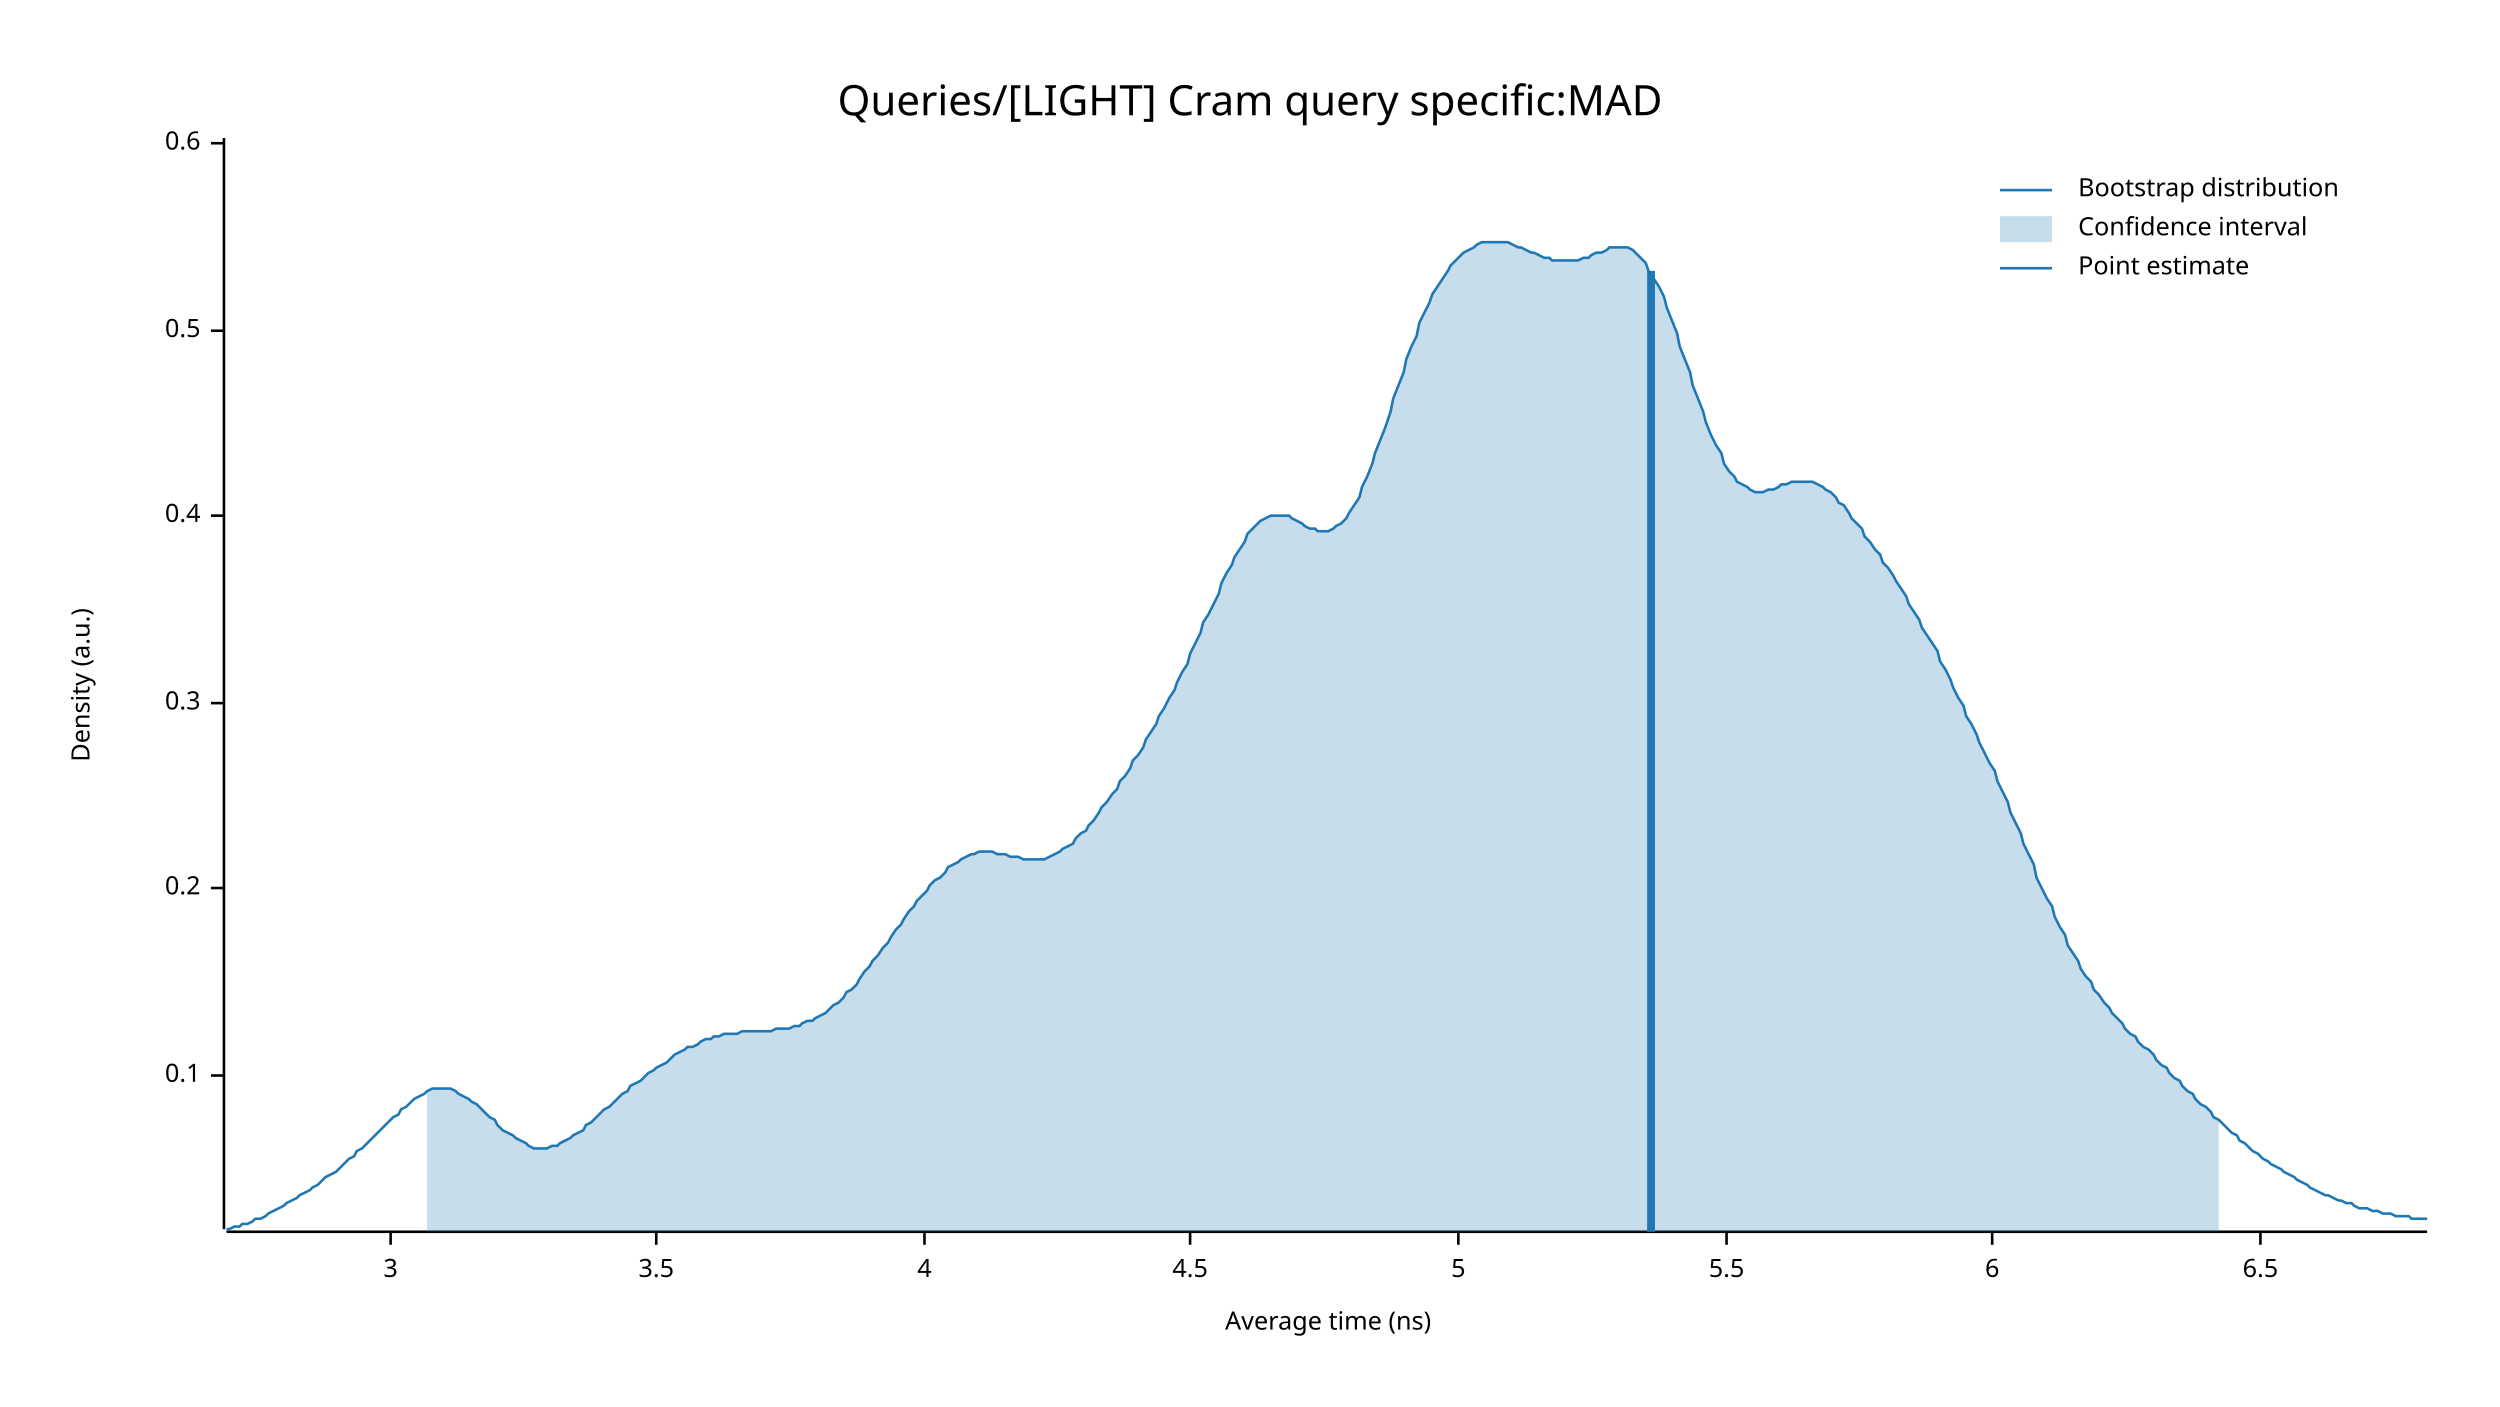
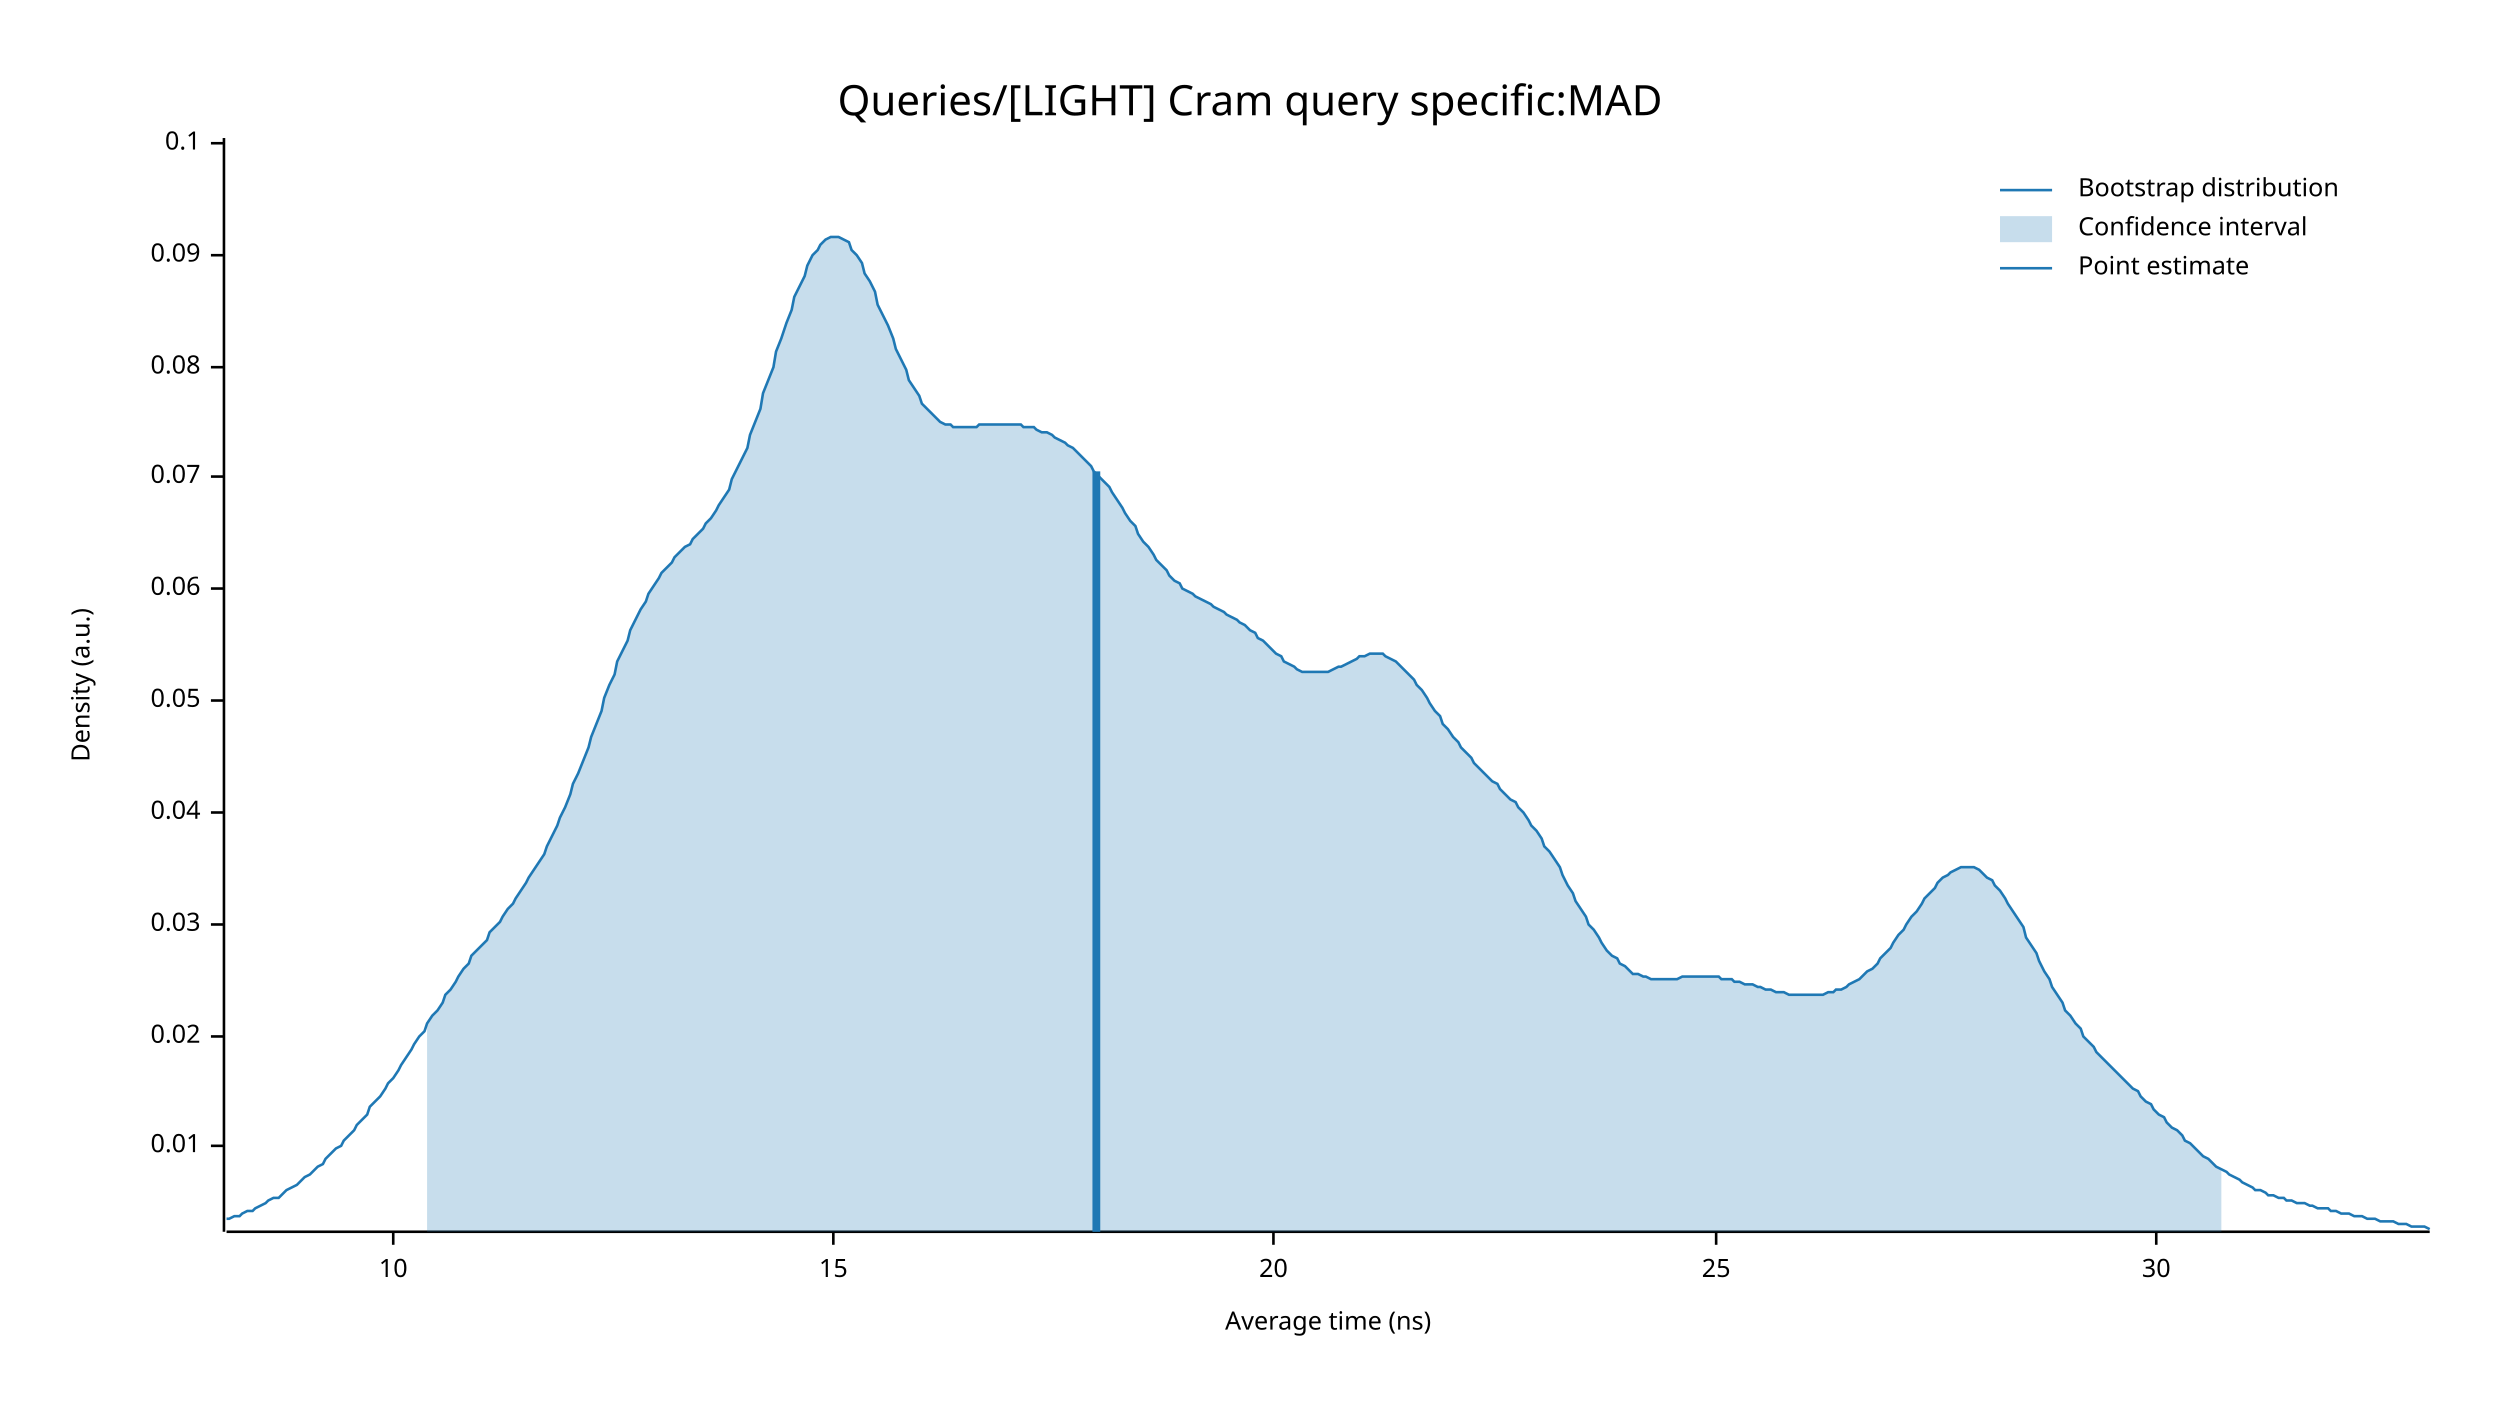
<svg xmlns="http://www.w3.org/2000/svg" width="960" height="540" viewBox="0 0 960 540">
  <text x="480" y="32" dy="0.76em" text-anchor="middle" font-family="sans-serif" font-size="16.129" opacity="1" fill="#000000">
Queries/[LIGHT] Cram query specific:MAD
</text>
  <text x="27" y="263" dy="0.76em" text-anchor="middle" font-family="sans-serif" font-size="9.677" opacity="1" fill="#000000" transform="rotate(270, 27, 263)">
Density (a.u.)
</text>
  <text x="510" y="513" dy="-0.5ex" text-anchor="middle" font-family="sans-serif" font-size="9.677" opacity="1" fill="#000000">
Average time (ns)
</text>
-   <polyline fill="none" opacity="1" stroke="#000000" stroke-width="1" points="86,53 86,472 " />
-   <text x="77" y="413" dy="0.5ex" text-anchor="end" font-family="sans-serif" font-size="9.677" opacity="1" fill="#000000">
+   <polyline fill="none" opacity="1" stroke="#000000" stroke-width="1" points="86,53 86,473 " />
+   <text x="77" y="440" dy="0.5ex" text-anchor="end" font-family="sans-serif" font-size="9.677" opacity="1" fill="#000000">
+ 0.01
+ </text>
+   <polyline fill="none" opacity="1" stroke="#000000" stroke-width="1" points="81,440 86,440 " />
+   <text x="77" y="398" dy="0.5ex" text-anchor="end" font-family="sans-serif" font-size="9.677" opacity="1" fill="#000000">
+ 0.02
+ </text>
+   <polyline fill="none" opacity="1" stroke="#000000" stroke-width="1" points="81,398 86,398 " />
+   <text x="77" y="355" dy="0.5ex" text-anchor="end" font-family="sans-serif" font-size="9.677" opacity="1" fill="#000000">
+ 0.03
+ </text>
+   <polyline fill="none" opacity="1" stroke="#000000" stroke-width="1" points="81,355 86,355 " />
+   <text x="77" y="312" dy="0.5ex" text-anchor="end" font-family="sans-serif" font-size="9.677" opacity="1" fill="#000000">
+ 0.04
+ </text>
+   <polyline fill="none" opacity="1" stroke="#000000" stroke-width="1" points="81,312 86,312 " />
+   <text x="77" y="269" dy="0.5ex" text-anchor="end" font-family="sans-serif" font-size="9.677" opacity="1" fill="#000000">
+ 0.05
+ </text>
+   <polyline fill="none" opacity="1" stroke="#000000" stroke-width="1" points="81,269 86,269 " />
+   <text x="77" y="226" dy="0.5ex" text-anchor="end" font-family="sans-serif" font-size="9.677" opacity="1" fill="#000000">
+ 0.06
+ </text>
+   <polyline fill="none" opacity="1" stroke="#000000" stroke-width="1" points="81,226 86,226 " />
+   <text x="77" y="183" dy="0.5ex" text-anchor="end" font-family="sans-serif" font-size="9.677" opacity="1" fill="#000000">
+ 0.07
+ </text>
+   <polyline fill="none" opacity="1" stroke="#000000" stroke-width="1" points="81,183 86,183 " />
+   <text x="77" y="141" dy="0.5ex" text-anchor="end" font-family="sans-serif" font-size="9.677" opacity="1" fill="#000000">
+ 0.08
+ </text>
+   <polyline fill="none" opacity="1" stroke="#000000" stroke-width="1" points="81,141 86,141 " />
+   <text x="77" y="98" dy="0.5ex" text-anchor="end" font-family="sans-serif" font-size="9.677" opacity="1" fill="#000000">
+ 0.09
+ </text>
+   <polyline fill="none" opacity="1" stroke="#000000" stroke-width="1" points="81,98 86,98 " />
+   <text x="77" y="55" dy="0.5ex" text-anchor="end" font-family="sans-serif" font-size="9.677" opacity="1" fill="#000000">
0.1
</text>
-   <polyline fill="none" opacity="1" stroke="#000000" stroke-width="1" points="81,413 86,413 " />
-   <text x="77" y="341" dy="0.5ex" text-anchor="end" font-family="sans-serif" font-size="9.677" opacity="1" fill="#000000">
- 0.2
+   <polyline fill="none" opacity="1" stroke="#000000" stroke-width="1" points="81,55 86,55 " />
+   <polyline fill="none" opacity="1" stroke="#000000" stroke-width="1" points="87,473 933,473 " />
+   <text x="151" y="483" dy="0.76em" text-anchor="middle" font-family="sans-serif" font-size="9.677" opacity="1" fill="#000000">
+ 10
</text>
-   <polyline fill="none" opacity="1" stroke="#000000" stroke-width="1" points="81,341 86,341 " />
-   <text x="77" y="270" dy="0.5ex" text-anchor="end" font-family="sans-serif" font-size="9.677" opacity="1" fill="#000000">
- 0.3
+   <polyline fill="none" opacity="1" stroke="#000000" stroke-width="1" points="151,473 151,478 " />
+   <text x="320" y="483" dy="0.76em" text-anchor="middle" font-family="sans-serif" font-size="9.677" opacity="1" fill="#000000">
+ 15
</text>
-   <polyline fill="none" opacity="1" stroke="#000000" stroke-width="1" points="81,270 86,270 " />
-   <text x="77" y="198" dy="0.5ex" text-anchor="end" font-family="sans-serif" font-size="9.677" opacity="1" fill="#000000">
- 0.4
+   <polyline fill="none" opacity="1" stroke="#000000" stroke-width="1" points="320,473 320,478 " />
+   <text x="489" y="483" dy="0.76em" text-anchor="middle" font-family="sans-serif" font-size="9.677" opacity="1" fill="#000000">
+ 20
</text>
-   <polyline fill="none" opacity="1" stroke="#000000" stroke-width="1" points="81,198 86,198 " />
-   <text x="77" y="127" dy="0.5ex" text-anchor="end" font-family="sans-serif" font-size="9.677" opacity="1" fill="#000000">
- 0.5
+   <polyline fill="none" opacity="1" stroke="#000000" stroke-width="1" points="489,473 489,478 " />
+   <text x="659" y="483" dy="0.76em" text-anchor="middle" font-family="sans-serif" font-size="9.677" opacity="1" fill="#000000">
+ 25
</text>
-   <polyline fill="none" opacity="1" stroke="#000000" stroke-width="1" points="81,127 86,127 " />
-   <text x="77" y="55" dy="0.5ex" text-anchor="end" font-family="sans-serif" font-size="9.677" opacity="1" fill="#000000">
- 0.6
+   <polyline fill="none" opacity="1" stroke="#000000" stroke-width="1" points="659,473 659,478 " />
+   <text x="828" y="483" dy="0.76em" text-anchor="middle" font-family="sans-serif" font-size="9.677" opacity="1" fill="#000000">
+ 30
</text>
-   <polyline fill="none" opacity="1" stroke="#000000" stroke-width="1" points="81,55 86,55 " />
-   <polyline fill="none" opacity="1" stroke="#000000" stroke-width="1" points="87,473 932,473 " />
-   <text x="150" y="483" dy="0.76em" text-anchor="middle" font-family="sans-serif" font-size="9.677" opacity="1" fill="#000000">
- 3
- </text>
-   <polyline fill="none" opacity="1" stroke="#000000" stroke-width="1" points="150,473 150,478 " />
-   <text x="252" y="483" dy="0.76em" text-anchor="middle" font-family="sans-serif" font-size="9.677" opacity="1" fill="#000000">
- 3.5
- </text>
-   <polyline fill="none" opacity="1" stroke="#000000" stroke-width="1" points="252,473 252,478 " />
-   <text x="355" y="483" dy="0.76em" text-anchor="middle" font-family="sans-serif" font-size="9.677" opacity="1" fill="#000000">
- 4
- </text>
-   <polyline fill="none" opacity="1" stroke="#000000" stroke-width="1" points="355,473 355,478 " />
-   <text x="457" y="483" dy="0.76em" text-anchor="middle" font-family="sans-serif" font-size="9.677" opacity="1" fill="#000000">
- 4.5
- </text>
-   <polyline fill="none" opacity="1" stroke="#000000" stroke-width="1" points="457,473 457,478 " />
-   <text x="560" y="483" dy="0.76em" text-anchor="middle" font-family="sans-serif" font-size="9.677" opacity="1" fill="#000000">
- 5
- </text>
-   <polyline fill="none" opacity="1" stroke="#000000" stroke-width="1" points="560,473 560,478 " />
-   <text x="663" y="483" dy="0.76em" text-anchor="middle" font-family="sans-serif" font-size="9.677" opacity="1" fill="#000000">
- 5.5
- </text>
-   <polyline fill="none" opacity="1" stroke="#000000" stroke-width="1" points="663,473 663,478 " />
-   <text x="765" y="483" dy="0.76em" text-anchor="middle" font-family="sans-serif" font-size="9.677" opacity="1" fill="#000000">
- 6
- </text>
-   <polyline fill="none" opacity="1" stroke="#000000" stroke-width="1" points="765,473 765,478 " />
-   <text x="868" y="483" dy="0.76em" text-anchor="middle" font-family="sans-serif" font-size="9.677" opacity="1" fill="#000000">
- 6.5
- </text>
-   <polyline fill="none" opacity="1" stroke="#000000" stroke-width="1" points="868,473 868,478 " />
-   <polyline fill="none" opacity="1" stroke="#1F78B4" stroke-width="1" points="87,472 88,472 90,471 92,471 93,470 95,470 97,469 98,468 100,468 102,467 103,466 105,465 107,464 109,463 110,462 112,461 114,460 115,459 117,458 119,457 120,456 122,455 124,453 125,452 127,451 129,450 131,448 132,447 134,445 136,444 137,442 139,441 141,439 142,438 144,436 146,434 147,433 149,431 151,429 153,428 154,426 156,425 158,423 159,422 161,421 163,420 164,419 166,418 168,418 169,418 171,418 173,418 175,419 176,420 178,421 180,422 181,423 183,424 185,426 186,427 188,429 190,430 191,432 193,434 195,435 197,436 198,437 200,438 202,439 203,440 205,441 207,441 208,441 210,441 212,440 214,440 215,439 217,438 219,437 220,436 222,435 224,434 225,432 227,431 229,429 230,428 232,426 234,425 236,423 237,422 239,420 241,419 242,417 244,416 246,415 247,414 249,412 251,411 252,410 254,409 256,408 258,406 259,405 261,404 263,403 264,402 266,402 268,401 269,400 271,399 273,399 274,398 276,398 278,397 280,397 281,397 283,397 285,396 286,396 288,396 290,396 291,396 293,396 295,396 296,396 298,395 300,395 302,395 303,395 305,394 307,394 308,393 310,392 312,392 313,391 315,390 317,389 318,388 320,386 322,385 324,383 325,381 327,380 329,378 330,376 332,373 334,371 335,369 337,367 339,364 341,362 342,360 344,357 346,355 347,353 349,350 351,348 352,346 354,344 356,342 357,340 359,338 361,337 363,335 364,333 366,332 368,331 369,330 371,329 373,328 374,328 376,327 378,327 379,327 381,327 383,328 385,328 386,328 388,329 390,329 391,329 393,330 395,330 396,330 398,330 400,330 401,330 403,329 405,328 407,327 408,326 410,325 412,324 413,322 415,320 417,319 418,317 420,315 422,312 423,310 425,308 427,305 429,303 430,300 432,298 434,295 435,292 437,290 439,287 440,284 442,281 444,278 445,275 447,272 449,268 451,265 452,262 454,258 456,255 457,251 459,247 461,243 462,239 464,236 466,232 468,228 469,224 471,220 473,217 474,214 476,211 478,208 479,205 481,203 483,201 484,200 486,199 488,198 490,198 491,198 493,198 495,198 496,199 498,200 500,201 501,202 503,203 505,203 506,204 508,204 510,204 512,203 513,202 515,201 517,199 518,197 520,194 522,191 523,187 525,183 527,178 528,174 530,169 532,164 534,158 535,153 537,148 539,143 540,138 542,133 544,129 545,124 547,120 549,116 550,113 552,110 554,107 556,104 557,102 559,100 561,98 562,97 564,96 566,95 567,94 569,93 571,93 573,93 574,93 576,93 578,93 579,93 581,94 583,95 584,95 586,96 588,97 589,97 591,98 593,99 595,99 596,100 598,100 600,100 601,100 603,100 605,100 606,100 608,99 610,99 611,98 613,97 615,97 617,96 618,95 620,95 622,95 623,95 625,95 627,96 628,97 630,99 632,101 633,104 635,107 637,110 639,114 640,118 642,123 644,128 645,133 647,138 649,143 650,148 652,153 654,158 655,162 657,167 659,171 661,174 662,178 664,181 666,183 667,185 669,186 671,187 672,188 674,189 676,189 677,189 679,188 681,188 683,187 684,186 686,186 688,185 689,185 691,185 693,185 694,185 696,185 698,186 700,187 701,188 703,189 705,191 706,193 708,194 710,197 711,199 713,201 715,203 716,206 718,208 720,211 722,213 723,216 725,218 727,221 728,223 730,226 732,229 733,232 735,235 737,238 738,241 740,244 742,247 744,250 745,254 747,257 749,261 750,264 752,268 754,271 755,275 757,278 759,282 760,285 762,289 764,293 766,296 767,300 769,304 771,308 772,312 774,316 776,320 777,324 779,328 781,332 782,337 784,341 786,345 788,348 789,352 791,356 793,359 794,363 796,366 798,369 799,372 801,375 803,377 804,380 806,382 808,385 810,387 811,389 813,391 815,393 816,395 818,397 820,398 821,400 823,402 825,403 827,405 828,407 830,409 832,410 833,412 835,414 837,415 838,417 840,419 842,420 843,422 845,424 847,425 849,427 850,429 852,430 854,432 855,433 857,435 859,436 860,438 862,439 864,441 865,442 867,443 869,445 871,446 872,447 874,448 876,449 877,450 879,451 881,452 882,453 884,454 886,455 887,456 889,457 891,458 893,459 894,459 896,460 898,461 899,461 901,462 903,462 904,463 906,464 908,464 909,464 911,465 913,465 915,466 916,466 918,466 920,467 921,467 923,467 925,467 926,468 928,468 930,468 932,468 " />
-   <polygon opacity="0.25" fill="#1F78B4" points="164,419 166,418 168,418 169,418 171,418 173,418 175,419 176,420 178,421 180,422 181,423 183,424 185,426 186,427 188,429 190,430 191,432 193,434 195,435 197,436 198,437 200,438 202,439 203,440 205,441 207,441 208,441 210,441 212,440 214,440 215,439 217,438 219,437 220,436 222,435 224,434 225,432 227,431 229,429 230,428 232,426 234,425 236,423 237,422 239,420 241,419 242,417 244,416 246,415 247,414 249,412 251,411 252,410 254,409 256,408 258,406 259,405 261,404 263,403 264,402 266,402 268,401 269,400 271,399 273,399 274,398 276,398 278,397 280,397 281,397 283,397 285,396 286,396 288,396 290,396 291,396 293,396 295,396 296,396 298,395 300,395 302,395 303,395 305,394 307,394 308,393 310,392 312,392 313,391 315,390 317,389 318,388 320,386 322,385 324,383 325,381 327,380 329,378 330,376 332,373 334,371 335,369 337,367 339,364 341,362 342,360 344,357 346,355 347,353 349,350 351,348 352,346 354,344 356,342 357,340 359,338 361,337 363,335 364,333 366,332 368,331 369,330 371,329 373,328 374,328 376,327 378,327 379,327 381,327 383,328 385,328 386,328 388,329 390,329 391,329 393,330 395,330 396,330 398,330 400,330 401,330 403,329 405,328 407,327 408,326 410,325 412,324 413,322 415,320 417,319 418,317 420,315 422,312 423,310 425,308 427,305 429,303 430,300 432,298 434,295 435,292 437,290 439,287 440,284 442,281 444,278 445,275 447,272 449,268 451,265 452,262 454,258 456,255 457,251 459,247 461,243 462,239 464,236 466,232 468,228 469,224 471,220 473,217 474,214 476,211 478,208 479,205 481,203 483,201 484,200 486,199 488,198 490,198 491,198 493,198 495,198 496,199 498,200 500,201 501,202 503,203 505,203 506,204 508,204 510,204 512,203 513,202 515,201 517,199 518,197 520,194 522,191 523,187 525,183 527,178 528,174 530,169 532,164 534,158 535,153 537,148 539,143 540,138 542,133 544,129 545,124 547,120 549,116 550,113 552,110 554,107 556,104 557,102 559,100 561,98 562,97 564,96 566,95 567,94 569,93 571,93 573,93 574,93 576,93 578,93 579,93 581,94 583,95 584,95 586,96 588,97 589,97 591,98 593,99 595,99 596,100 598,100 600,100 601,100 603,100 605,100 606,100 608,99 610,99 611,98 613,97 615,97 617,96 618,95 620,95 622,95 623,95 625,95 627,96 628,97 630,99 632,101 633,104 635,107 637,110 639,114 640,118 642,123 644,128 645,133 647,138 649,143 650,148 652,153 654,158 655,162 657,167 659,171 661,174 662,178 664,181 666,183 667,185 669,186 671,187 672,188 674,189 676,189 677,189 679,188 681,188 683,187 684,186 686,186 688,185 689,185 691,185 693,185 694,185 696,185 698,186 700,187 701,188 703,189 705,191 706,193 708,194 710,197 711,199 713,201 715,203 716,206 718,208 720,211 722,213 723,216 725,218 727,221 728,223 730,226 732,229 733,232 735,235 737,238 738,241 740,244 742,247 744,250 745,254 747,257 749,261 750,264 752,268 754,271 755,275 757,278 759,282 760,285 762,289 764,293 766,296 767,300 769,304 771,308 772,312 774,316 776,320 777,324 779,328 781,332 782,337 784,341 786,345 788,348 789,352 791,356 793,359 794,363 796,366 798,369 799,372 801,375 803,377 804,380 806,382 808,385 810,387 811,389 813,391 815,393 816,395 818,397 820,398 821,400 823,402 825,403 827,405 828,407 830,409 832,410 833,412 835,414 837,415 838,417 840,419 842,420 843,422 845,424 847,425 849,427 850,429 852,430 852,473 164,473 " />
-   <polyline fill="none" opacity="1" stroke="#1F78B4" stroke-width="3" points="634,473 634,104 " />
+   <polyline fill="none" opacity="1" stroke="#000000" stroke-width="1" points="828,473 828,478 " />
+   <polyline fill="none" opacity="1" stroke="#1F78B4" stroke-width="1" points="87,468 88,468 90,467 92,467 93,466 95,465 97,465 98,464 100,463 102,462 103,461 105,460 107,460 109,458 110,457 112,456 114,455 115,454 117,452 119,451 120,450 122,448 124,447 125,445 127,443 129,441 131,440 132,438 134,436 136,434 137,432 139,430 141,428 142,425 144,423 146,421 148,418 149,416 151,414 153,411 154,409 156,406 158,403 159,401 161,398 163,396 164,393 166,390 168,388 170,385 171,382 173,380 175,377 176,375 178,372 180,370 181,367 183,365 185,363 187,361 188,358 190,356 192,354 193,352 195,349 197,347 198,345 200,342 202,339 203,337 205,334 207,331 209,328 210,325 212,321 214,317 215,314 217,310 219,305 220,301 222,297 224,292 226,287 227,283 229,278 231,273 232,268 234,263 236,259 237,254 239,250 241,246 242,242 244,238 246,234 248,231 249,228 251,225 253,222 254,220 256,218 258,216 259,214 261,212 263,210 265,209 266,207 268,205 270,203 271,201 273,199 275,196 276,194 278,191 280,188 281,184 283,180 285,176 287,172 288,167 290,162 292,157 293,151 295,146 297,141 298,135 300,130 302,124 304,119 305,114 307,110 309,106 310,102 312,98 314,96 315,94 317,92 319,91 320,91 322,91 324,92 326,93 327,96 329,98 331,101 332,105 334,108 336,112 337,117 339,121 341,125 343,130 344,134 346,138 348,142 349,146 351,149 353,152 354,155 356,157 358,159 359,160 361,162 363,163 365,163 366,164 368,164 370,164 371,164 373,164 375,164 376,163 378,163 380,163 381,163 383,163 385,163 387,163 388,163 390,163 392,163 393,164 395,164 397,164 398,165 400,166 402,166 404,167 405,168 407,169 409,170 410,171 412,172 414,174 415,175 417,177 419,179 420,181 422,183 424,185 426,187 427,189 429,192 431,195 432,197 434,200 436,202 437,205 439,208 441,210 443,213 444,215 446,217 448,219 449,221 451,223 453,224 454,226 456,227 458,228 459,229 461,230 463,231 465,232 466,233 468,234 470,235 471,236 473,237 475,238 476,239 478,240 480,242 482,243 483,245 485,246 487,248 488,249 490,251 492,252 493,254 495,255 497,256 498,257 500,258 502,258 504,258 505,258 507,258 509,258 510,258 512,257 514,256 515,256 517,255 519,254 521,253 522,252 524,252 526,251 527,251 529,251 531,251 532,252 534,253 536,254 537,255 539,257 541,259 543,261 544,263 546,265 548,268 549,270 551,273 553,275 554,278 556,280 558,283 560,285 561,287 563,289 565,291 566,293 568,295 570,297 571,298 573,300 575,301 576,303 578,305 580,307 582,308 583,310 585,312 587,315 588,317 590,319 592,322 593,325 595,327 597,330 599,333 600,336 602,340 604,343 605,346 607,349 609,352 610,355 612,357 614,360 615,362 617,365 619,367 621,368 622,370 624,371 626,373 627,374 629,374 631,375 632,375 634,376 636,376 638,376 639,376 641,376 643,376 644,376 646,375 648,375 649,375 651,375 653,375 654,375 656,375 658,375 660,375 661,376 663,376 665,376 666,377 668,377 670,378 671,378 673,378 675,379 676,379 678,380 680,380 682,381 683,381 685,381 687,382 688,382 690,382 692,382 693,382 695,382 697,382 699,382 700,382 702,381 704,381 705,380 707,380 709,379 710,378 712,377 714,376 715,375 717,373 719,372 721,370 722,368 724,366 726,364 727,362 729,359 731,357 732,355 734,352 736,350 738,347 739,345 741,343 743,341 744,339 746,337 748,336 749,335 751,334 753,333 754,333 756,333 758,333 760,334 761,335 763,337 765,338 766,340 768,342 770,345 771,347 773,350 775,353 777,356 778,360 780,363 782,366 783,369 785,373 787,376 788,379 790,382 792,385 793,388 795,390 797,393 799,395 800,398 802,400 804,402 805,404 807,406 809,408 810,409 812,411 814,413 816,415 817,416 819,418 821,419 822,421 824,423 826,424 827,426 829,428 831,429 832,431 834,433 836,434 838,436 839,438 841,439 843,441 844,442 846,444 848,445 849,446 851,448 853,449 855,450 856,451 858,452 860,453 861,454 863,455 865,456 866,457 868,457 870,458 871,459 873,459 875,460 877,460 878,461 880,461 882,462 883,462 885,462 887,463 888,463 890,464 892,464 894,464 895,465 897,465 899,466 900,466 902,466 904,467 905,467 907,467 909,468 910,468 912,468 914,469 916,469 917,469 919,469 921,470 922,470 924,470 926,471 927,471 929,471 931,471 933,472 " />
+   <polygon opacity="0.25" fill="#1F78B4" points="164,393 166,390 168,388 170,385 171,382 173,380 175,377 176,375 178,372 180,370 181,367 183,365 185,363 187,361 188,358 190,356 192,354 193,352 195,349 197,347 198,345 200,342 202,339 203,337 205,334 207,331 209,328 210,325 212,321 214,317 215,314 217,310 219,305 220,301 222,297 224,292 226,287 227,283 229,278 231,273 232,268 234,263 236,259 237,254 239,250 241,246 242,242 244,238 246,234 248,231 249,228 251,225 253,222 254,220 256,218 258,216 259,214 261,212 263,210 265,209 266,207 268,205 270,203 271,201 273,199 275,196 276,194 278,191 280,188 281,184 283,180 285,176 287,172 288,167 290,162 292,157 293,151 295,146 297,141 298,135 300,130 302,124 304,119 305,114 307,110 309,106 310,102 312,98 314,96 315,94 317,92 319,91 320,91 322,91 324,92 326,93 327,96 329,98 331,101 332,105 334,108 336,112 337,117 339,121 341,125 343,130 344,134 346,138 348,142 349,146 351,149 353,152 354,155 356,157 358,159 359,160 361,162 363,163 365,163 366,164 368,164 370,164 371,164 373,164 375,164 376,163 378,163 380,163 381,163 383,163 385,163 387,163 388,163 390,163 392,163 393,164 395,164 397,164 398,165 400,166 402,166 404,167 405,168 407,169 409,170 410,171 412,172 414,174 415,175 417,177 419,179 420,181 422,183 424,185 426,187 427,189 429,192 431,195 432,197 434,200 436,202 437,205 439,208 441,210 443,213 444,215 446,217 448,219 449,221 451,223 453,224 454,226 456,227 458,228 459,229 461,230 463,231 465,232 466,233 468,234 470,235 471,236 473,237 475,238 476,239 478,240 480,242 482,243 483,245 485,246 487,248 488,249 490,251 492,252 493,254 495,255 497,256 498,257 500,258 502,258 504,258 505,258 507,258 509,258 510,258 512,257 514,256 515,256 517,255 519,254 521,253 522,252 524,252 526,251 527,251 529,251 531,251 532,252 534,253 536,254 537,255 539,257 541,259 543,261 544,263 546,265 548,268 549,270 551,273 553,275 554,278 556,280 558,283 560,285 561,287 563,289 565,291 566,293 568,295 570,297 571,298 573,300 575,301 576,303 578,305 580,307 582,308 583,310 585,312 587,315 588,317 590,319 592,322 593,325 595,327 597,330 599,333 600,336 602,340 604,343 605,346 607,349 609,352 610,355 612,357 614,360 615,362 617,365 619,367 621,368 622,370 624,371 626,373 627,374 629,374 631,375 632,375 634,376 636,376 638,376 639,376 641,376 643,376 644,376 646,375 648,375 649,375 651,375 653,375 654,375 656,375 658,375 660,375 661,376 663,376 665,376 666,377 668,377 670,378 671,378 673,378 675,379 676,379 678,380 680,380 682,381 683,381 685,381 687,382 688,382 690,382 692,382 693,382 695,382 697,382 699,382 700,382 702,381 704,381 705,380 707,380 709,379 710,378 712,377 714,376 715,375 717,373 719,372 721,370 722,368 724,366 726,364 727,362 729,359 731,357 732,355 734,352 736,350 738,347 739,345 741,343 743,341 744,339 746,337 748,336 749,335 751,334 753,333 754,333 756,333 758,333 760,334 761,335 763,337 765,338 766,340 768,342 770,345 771,347 773,350 775,353 777,356 778,360 780,363 782,366 783,369 785,373 787,376 788,379 790,382 792,385 793,388 795,390 797,393 799,395 800,398 802,400 804,402 805,404 807,406 809,408 810,409 812,411 814,413 816,415 817,416 819,418 821,419 822,421 824,423 826,424 827,426 829,428 831,429 832,431 834,433 836,434 838,436 839,438 841,439 843,441 844,442 846,444 848,445 849,446 851,448 853,449 853,473 164,473 " />
+   <polyline fill="none" opacity="1" stroke="#1F78B4" stroke-width="3" points="421,473 421,181 " />
  <text x="798" y="68" dy="0.76em" text-anchor="start" font-family="sans-serif" font-size="9.677" opacity="1" fill="#000000">
Bootstrap distribution
</text>
  <text x="798" y="83" dy="0.76em" text-anchor="start" font-family="sans-serif" font-size="9.677" opacity="1" fill="#000000">
Confidence interval
</text>
  <text x="798" y="98" dy="0.76em" text-anchor="start" font-family="sans-serif" font-size="9.677" opacity="1" fill="#000000">
Point estimate
</text>
  <polyline fill="none" opacity="1" stroke="#1F78B4" stroke-width="1" points="768,73 788,73 " />
  <rect x="768" y="83" width="20" height="10" opacity="0.25" fill="#1F78B4" stroke="none" />
  <polyline fill="none" opacity="1" stroke="#1F78B4" stroke-width="1" points="768,103 788,103 " />
</svg>
